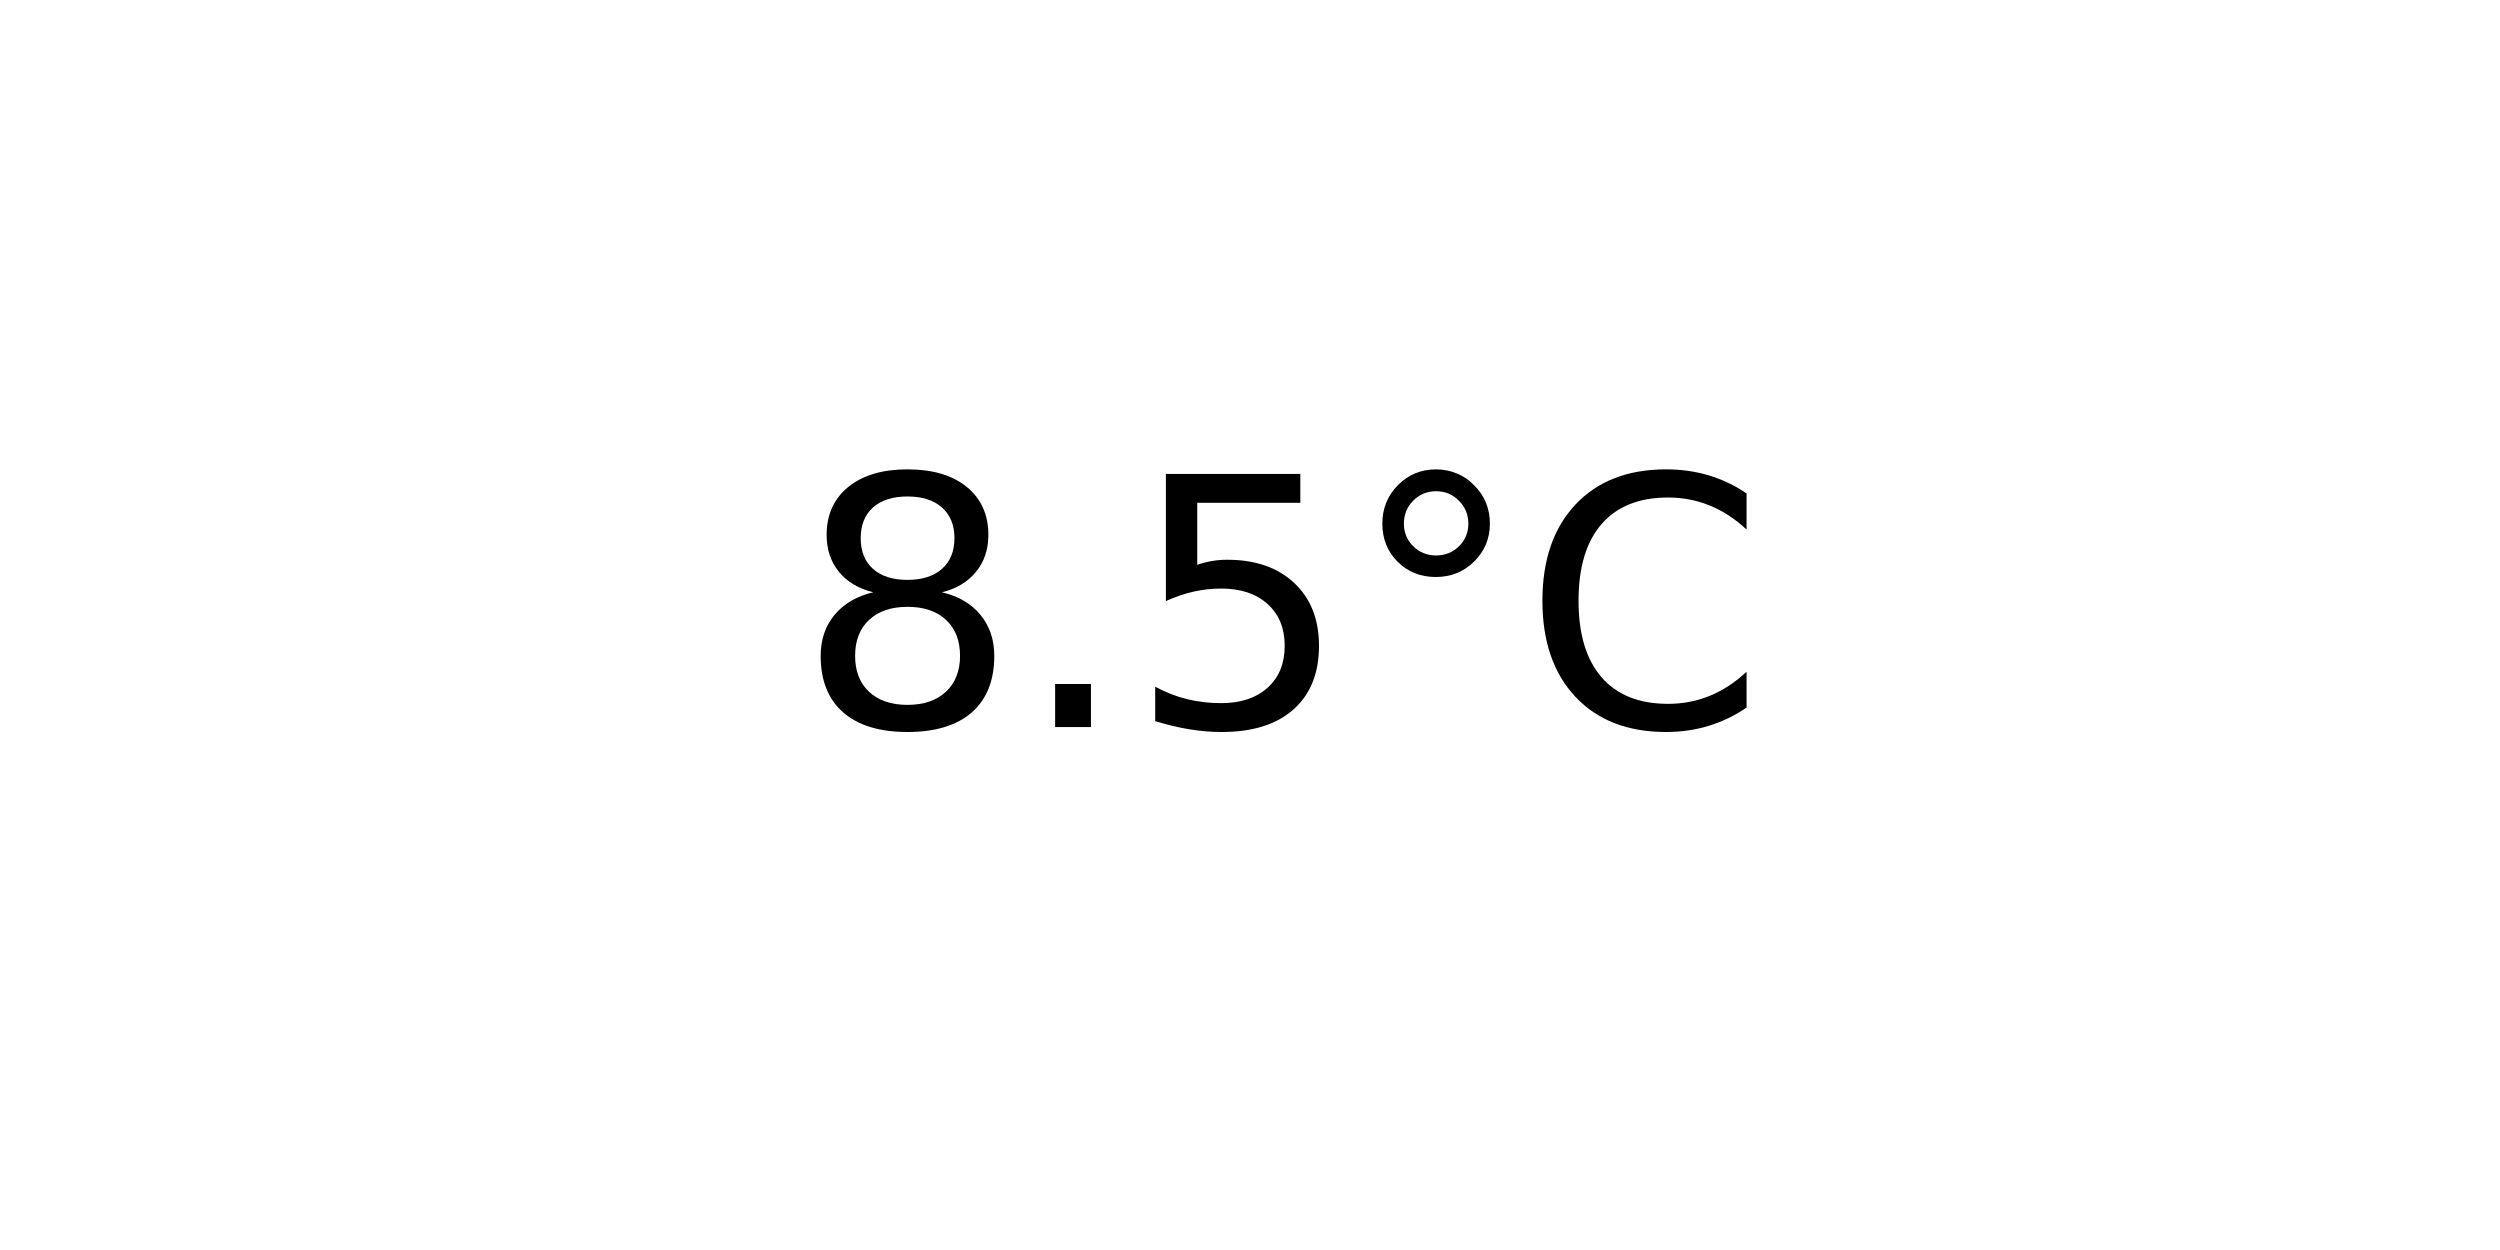
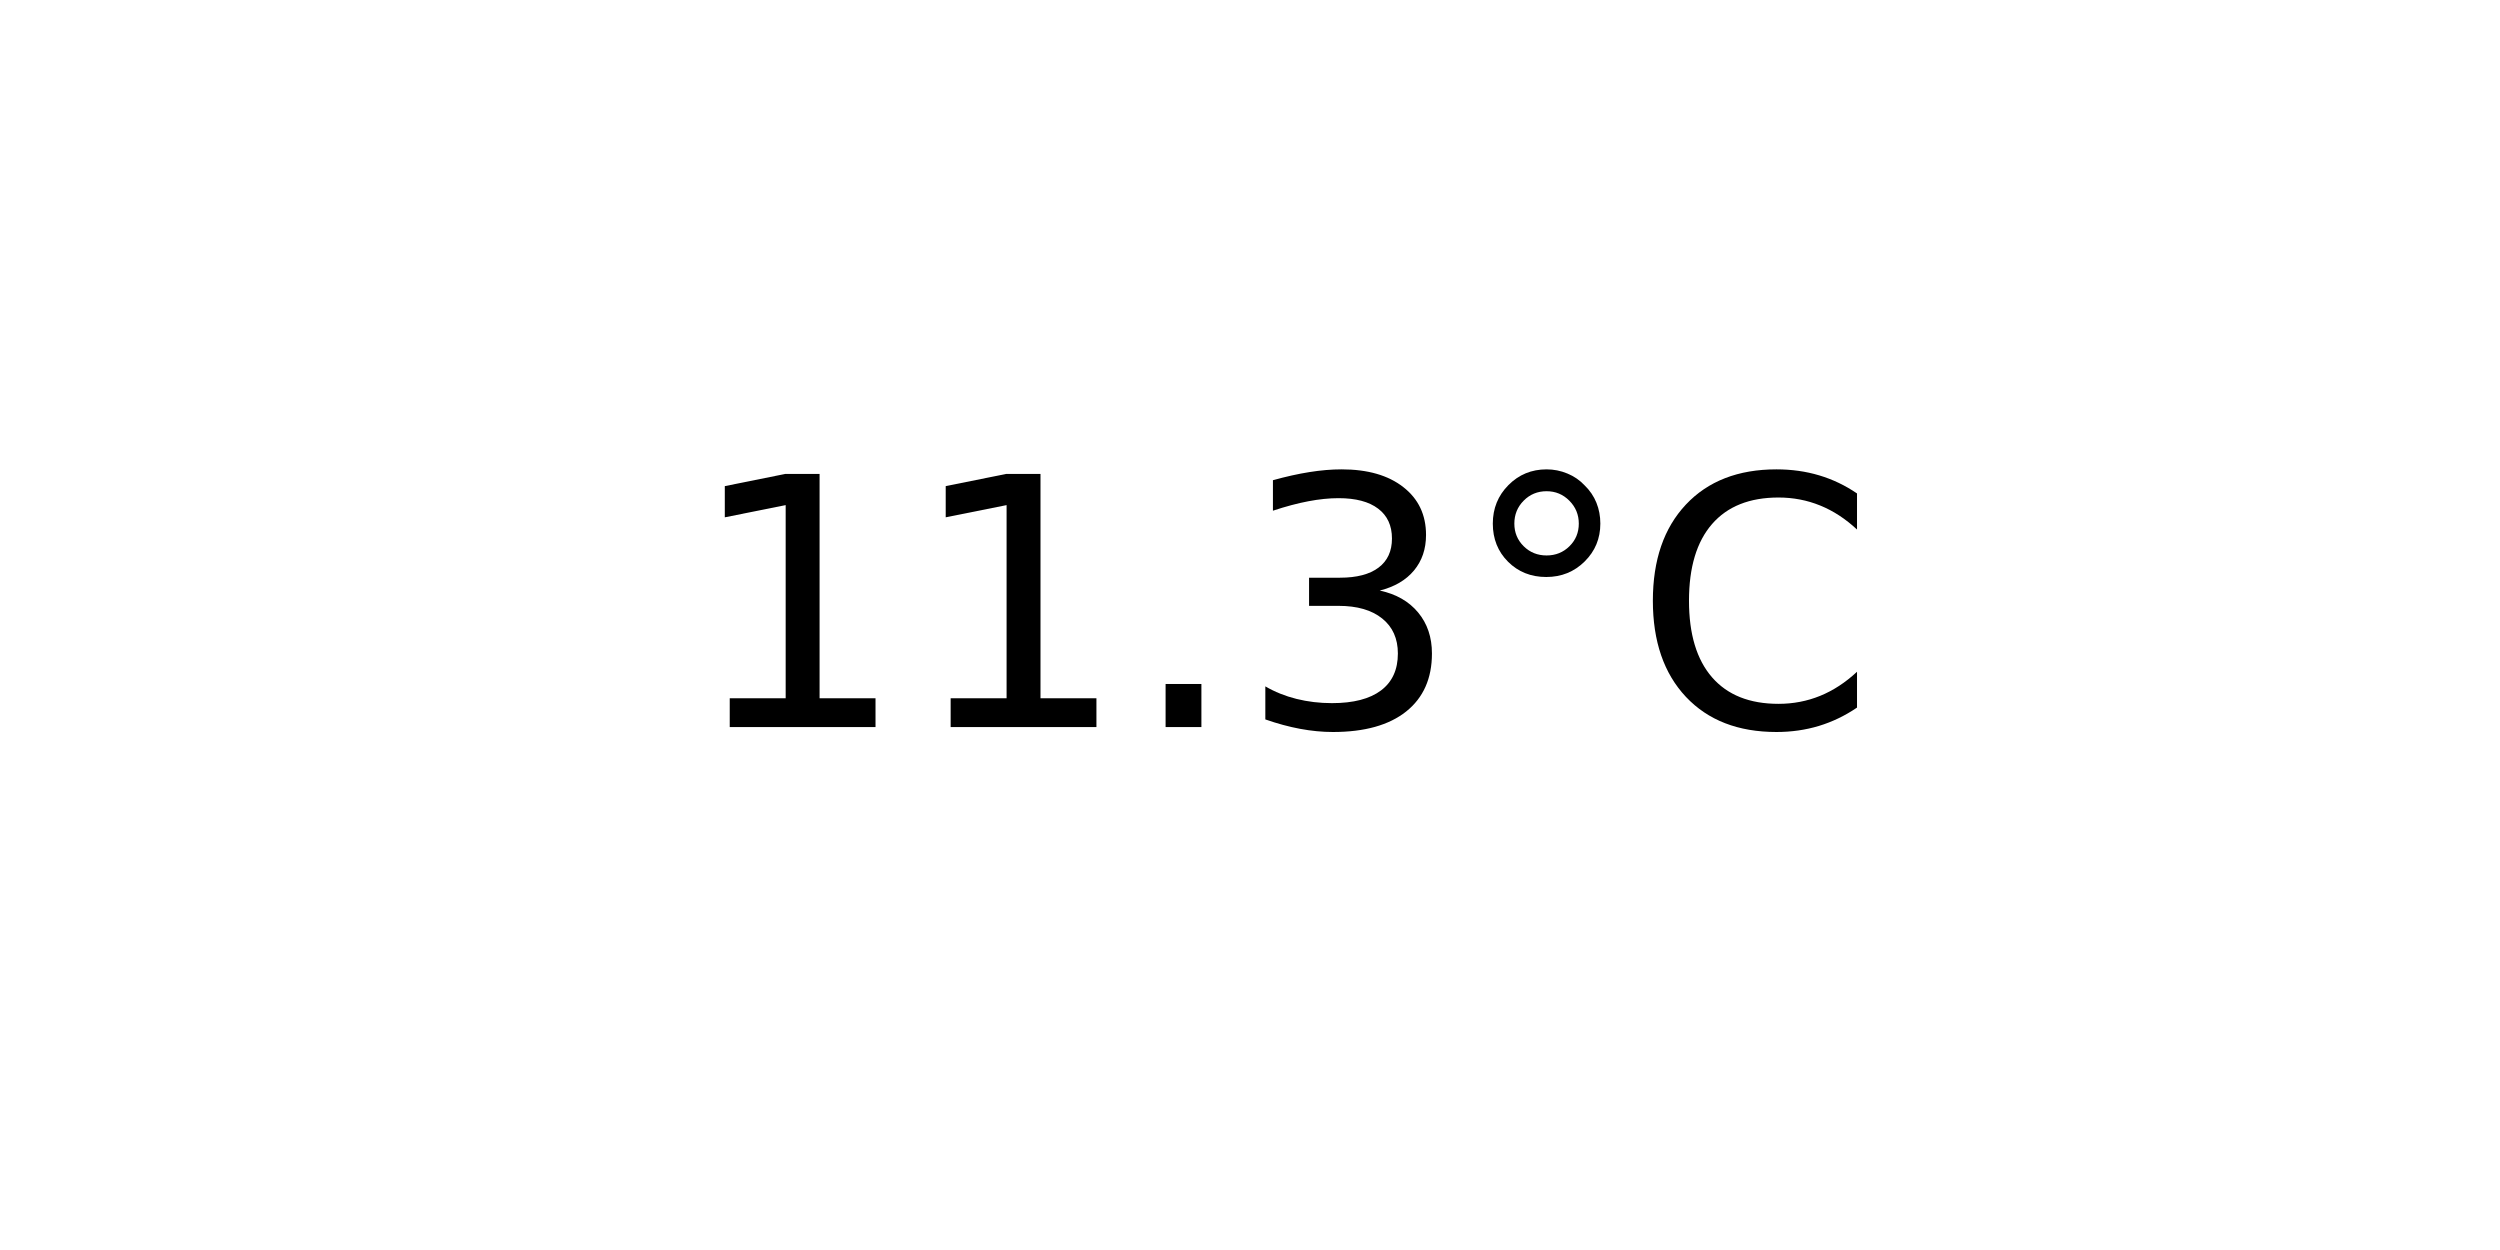
<svg xmlns="http://www.w3.org/2000/svg" xmlns:xlink="http://www.w3.org/1999/xlink" width="72pt" height="36pt" viewBox="0 0 72 36" version="1.1">
  <defs>
    <style type="text/css">*{stroke-linejoin: round; stroke-linecap: butt}</style>
  </defs>
  <g id="figure_1">
    <g id="axes_1">
      <g id="text_1">
-         <g transform="translate(22.95703 20.93937) scale(0.1 -0.1)">
+         <g transform="translate(19.77578 20.93937) scale(0.1 -0.1)">
          <defs>
-             <path id="DejaVuSans-38" d="M 2034 2216  Q 1584 2216 1326 1975  Q 1069 1734 1069 1313  Q 1069 891 1326 650  Q 1584 409 2034 409  Q 2484 409 2743 651  Q 3003 894 3003 1313  Q 3003 1734 2745 1975  Q 2488 2216 2034 2216  z M 1403 2484  Q 997 2584 770 2862  Q 544 3141 544 3541  Q 544 4100 942 4425  Q 1341 4750 2034 4750  Q 2731 4750 3128 4425  Q 3525 4100 3525 3541  Q 3525 3141 3298 2862  Q 3072 2584 2669 2484  Q 3125 2378 3379 2068  Q 3634 1759 3634 1313  Q 3634 634 3220 271  Q 2806 -91 2034 -91  Q 1263 -91 848 271  Q 434 634 434 1313  Q 434 1759 690 2068  Q 947 2378 1403 2484  z M 1172 3481  Q 1172 3119 1398 2916  Q 1625 2713 2034 2713  Q 2441 2713 2670 2916  Q 2900 3119 2900 3481  Q 2900 3844 2670 4047  Q 2441 4250 2034 4250  Q 1625 4250 1398 4047  Q 1172 3844 1172 3481  z " transform="scale(0.015625)" />
+             <path id="DejaVuSans-31" d="M 794 531  L 1825 531  L 1825 4091  L 703 3866  L 703 4441  L 1819 4666  L 2450 4666  L 2450 531  L 3481 531  L 3481 0  L 794 0  L 794 531  z " transform="scale(0.015625)" />
            <path id="DejaVuSans-2e" d="M 684 794  L 1344 794  L 1344 0  L 684 0  L 684 794  z " transform="scale(0.015625)" />
-             <path id="DejaVuSans-35" d="M 691 4666  L 3169 4666  L 3169 4134  L 1269 4134  L 1269 2991  Q 1406 3038 1543 3061  Q 1681 3084 1819 3084  Q 2600 3084 3056 2656  Q 3513 2228 3513 1497  Q 3513 744 3044 326  Q 2575 -91 1722 -91  Q 1428 -91 1123 -41  Q 819 9 494 109  L 494 744  Q 775 591 1075 516  Q 1375 441 1709 441  Q 2250 441 2565 725  Q 2881 1009 2881 1497  Q 2881 1984 2565 2268  Q 2250 2553 1709 2553  Q 1456 2553 1204 2497  Q 953 2441 691 2322  L 691 4666  z " transform="scale(0.015625)" />
+             <path id="DejaVuSans-33" d="M 2597 2516  Q 3050 2419 3304 2112  Q 3559 1806 3559 1356  Q 3559 666 3084 287  Q 2609 -91 1734 -91  Q 1441 -91 1130 -33  Q 819 25 488 141  L 488 750  Q 750 597 1062 519  Q 1375 441 1716 441  Q 2309 441 2620 675  Q 2931 909 2931 1356  Q 2931 1769 2642 2001  Q 2353 2234 1838 2234  L 1294 2234  L 1294 2753  L 1863 2753  Q 2328 2753 2575 2939  Q 2822 3125 2822 3475  Q 2822 3834 2567 4026  Q 2313 4219 1838 4219  Q 1578 4219 1281 4162  Q 984 4106 628 3988  L 628 4550  Q 988 4650 1302 4700  Q 1616 4750 1894 4750  Q 2613 4750 3031 4423  Q 3450 4097 3450 3541  Q 3450 3153 3228 2886  Q 3006 2619 2597 2516  z " transform="scale(0.015625)" />
            <path id="DejaVuSans-b0" d="M 1600 4347  Q 1350 4347 1178 4173  Q 1006 4000 1006 3750  Q 1006 3503 1178 3333  Q 1350 3163 1600 3163  Q 1850 3163 2022 3333  Q 2194 3503 2194 3750  Q 2194 3997 2020 4172  Q 1847 4347 1600 4347  z M 1600 4750  Q 1800 4750 1984 4673  Q 2169 4597 2303 4453  Q 2447 4313 2519 4134  Q 2591 3956 2591 3750  Q 2591 3338 2302 3052  Q 2013 2766 1594 2766  Q 1172 2766 890 3047  Q 609 3328 609 3750  Q 609 4169 896 4459  Q 1184 4750 1600 4750  z " transform="scale(0.015625)" />
            <path id="DejaVuSans-43" d="M 4122 4306  L 4122 3641  Q 3803 3938 3442 4084  Q 3081 4231 2675 4231  Q 1875 4231 1450 3742  Q 1025 3253 1025 2328  Q 1025 1406 1450 917  Q 1875 428 2675 428  Q 3081 428 3442 575  Q 3803 722 4122 1019  L 4122 359  Q 3791 134 3420 21  Q 3050 -91 2638 -91  Q 1578 -91 968 557  Q 359 1206 359 2328  Q 359 3453 968 4101  Q 1578 4750 2638 4750  Q 3056 4750 3426 4639  Q 3797 4528 4122 4306  z " transform="scale(0.015625)" />
          </defs>
-           <use xlink:href="#DejaVuSans-38" />
-           <use xlink:href="#DejaVuSans-2e" x="63.623" />
-           <use xlink:href="#DejaVuSans-35" x="95.41" />
-           <use xlink:href="#DejaVuSans-b0" x="159.033" />
-           <use xlink:href="#DejaVuSans-43" x="209.033" />
+           <use xlink:href="#DejaVuSans-31" />
+           <use xlink:href="#DejaVuSans-31" x="63.623" />
+           <use xlink:href="#DejaVuSans-2e" x="127.246" />
+           <use xlink:href="#DejaVuSans-33" x="159.033" />
+           <use xlink:href="#DejaVuSans-b0" x="222.656" />
+           <use xlink:href="#DejaVuSans-43" x="272.656" />
        </g>
      </g>
    </g>
  </g>
</svg>
